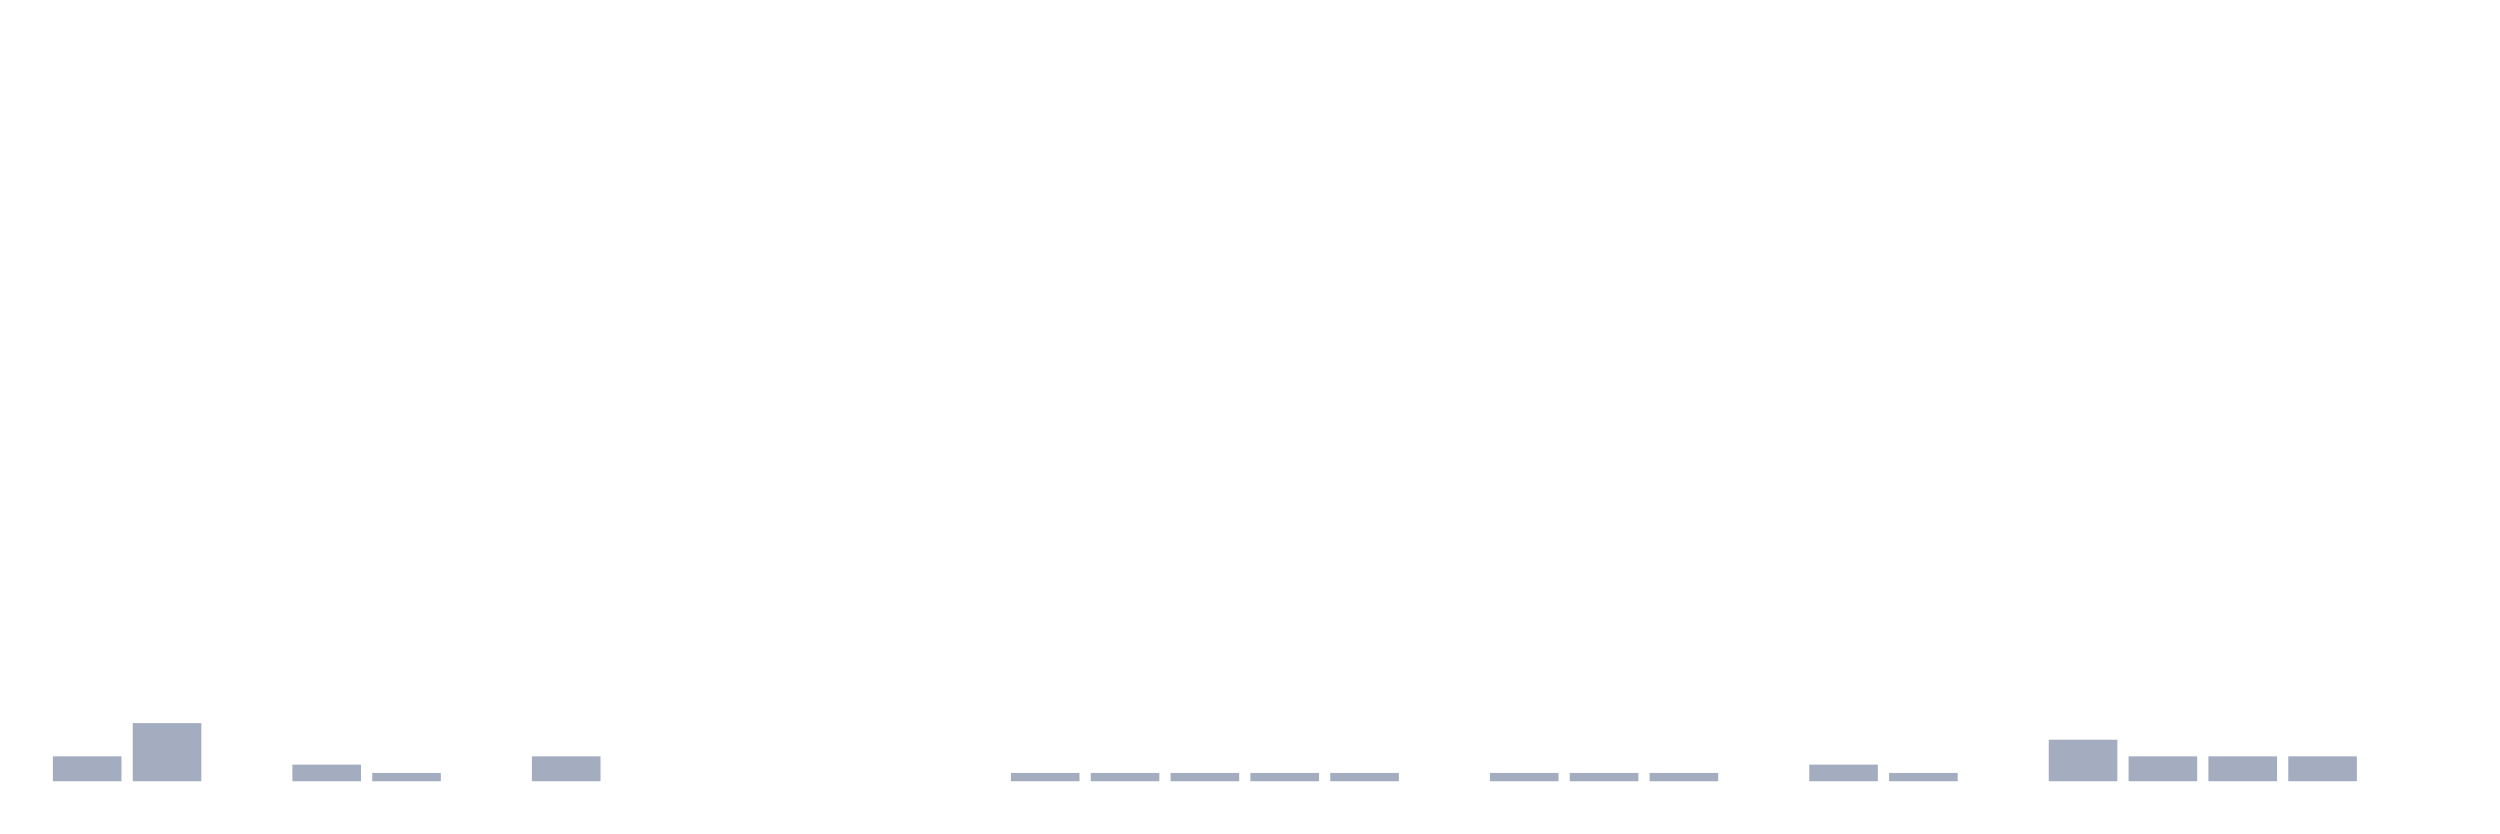
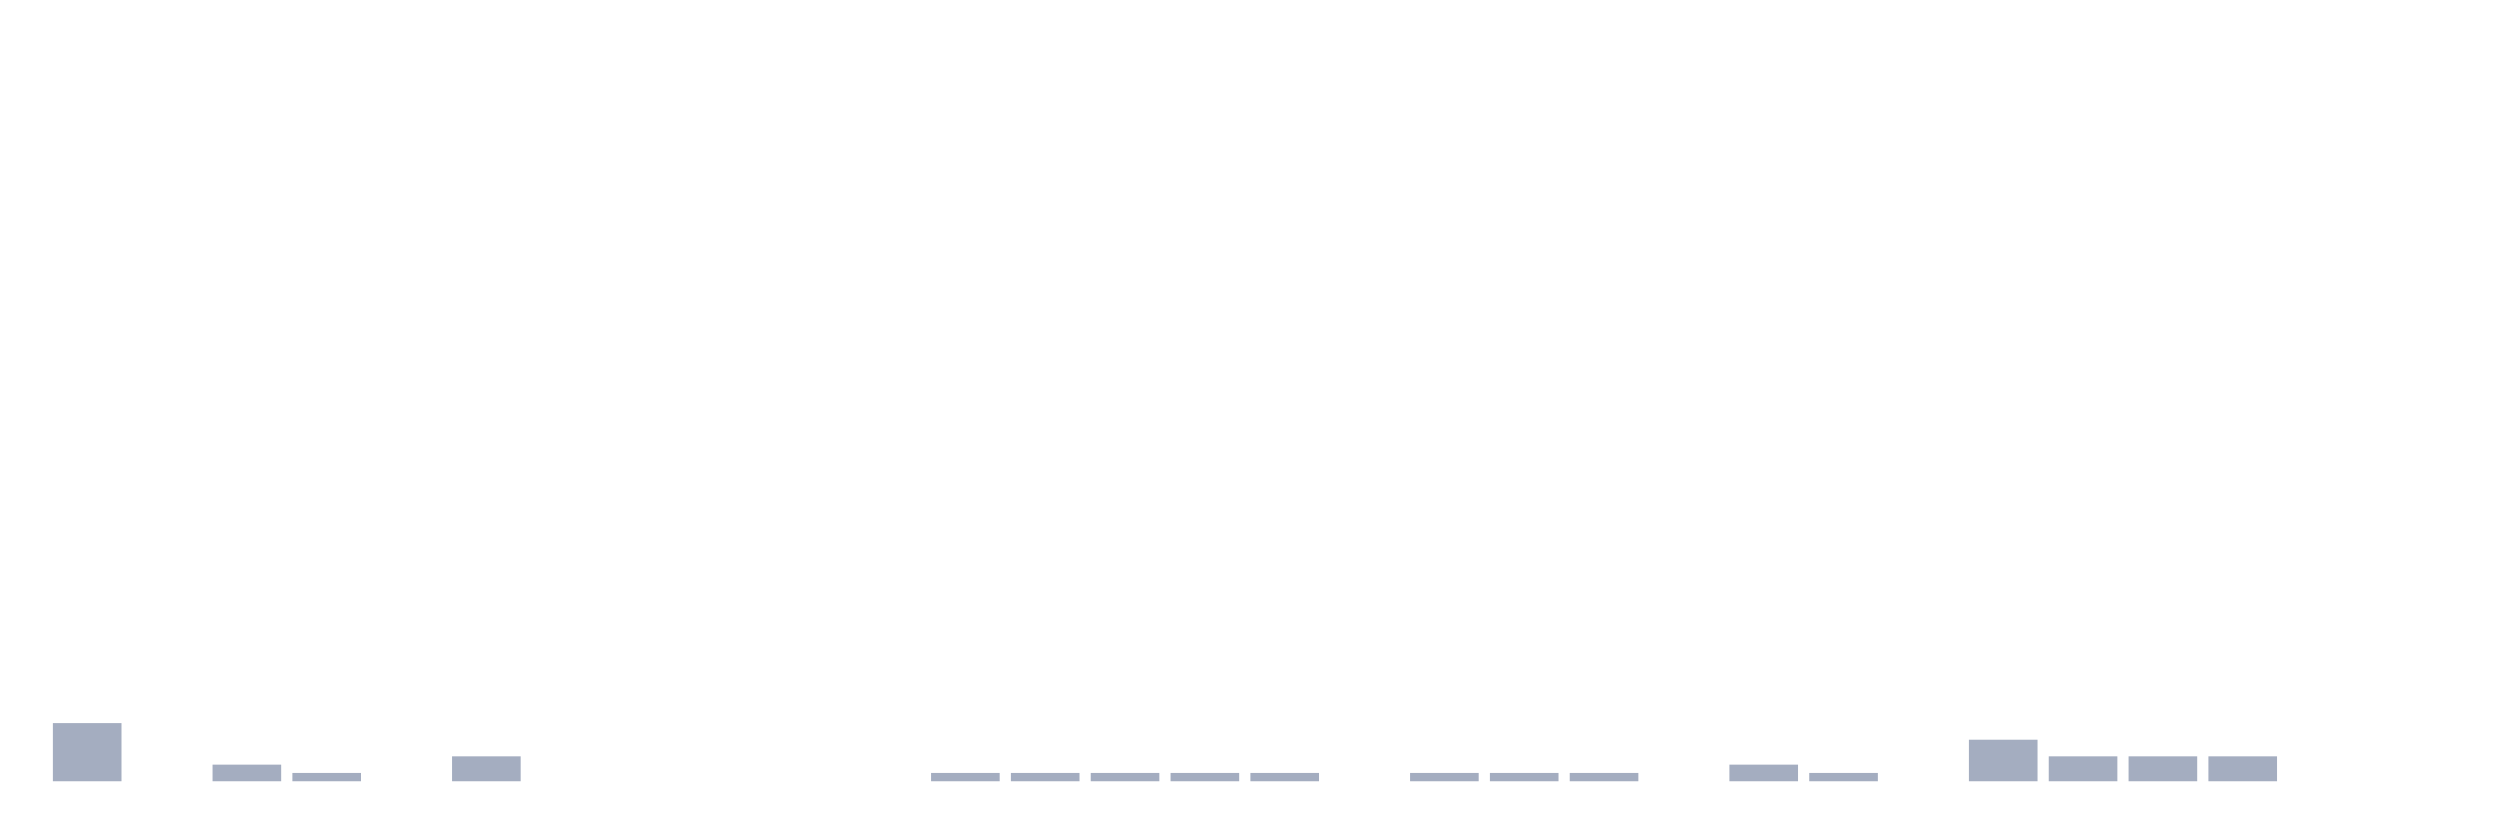
<svg xmlns="http://www.w3.org/2000/svg" viewBox="0 0 480 160">
  <g transform="translate(10,10)">
-     <rect class="bar" x="0.153" width="13.175" y="135.215" height="4.785" fill="rgb(164,173,192)" />
-     <rect class="bar" x="15.482" width="13.175" y="128.836" height="11.164" fill="rgb(164,173,192)" />
-     <rect class="bar" x="30.81" width="13.175" y="140" height="0" fill="rgb(164,173,192)" />
-     <rect class="bar" x="46.138" width="13.175" y="136.81" height="3.19" fill="rgb(164,173,192)" />
-     <rect class="bar" x="61.466" width="13.175" y="138.405" height="1.595" fill="rgb(164,173,192)" />
-     <rect class="bar" x="76.794" width="13.175" y="140" height="0" fill="rgb(164,173,192)" />
-     <rect class="bar" x="92.123" width="13.175" y="135.215" height="4.785" fill="rgb(164,173,192)" />
+     <rect class="bar" x="0.153" width="13.175" y="128.836" height="11.164" fill="rgb(164,173,192)" />
+     <rect class="bar" x="15.482" width="13.175" y="140" height="0" fill="rgb(164,173,192)" />
+     <rect class="bar" x="30.81" width="13.175" y="136.81" height="3.19" fill="rgb(164,173,192)" />
+     <rect class="bar" x="46.138" width="13.175" y="138.405" height="1.595" fill="rgb(164,173,192)" />
+     <rect class="bar" x="61.466" width="13.175" y="140" height="0" fill="rgb(164,173,192)" />
+     <rect class="bar" x="76.794" width="13.175" y="135.215" height="4.785" fill="rgb(164,173,192)" />
+     <rect class="bar" x="92.123" width="13.175" y="140" height="0" fill="rgb(164,173,192)" />
    <rect class="bar" x="107.451" width="13.175" y="140" height="0" fill="rgb(164,173,192)" />
    <rect class="bar" x="122.779" width="13.175" y="140" height="0" fill="rgb(164,173,192)" />
    <rect class="bar" x="138.107" width="13.175" y="140" height="0" fill="rgb(164,173,192)" />
    <rect class="bar" x="153.436" width="13.175" y="140" height="0" fill="rgb(164,173,192)" />
-     <rect class="bar" x="168.764" width="13.175" y="140" height="0" fill="rgb(164,173,192)" />
+     <rect class="bar" x="168.764" width="13.175" y="138.405" height="1.595" fill="rgb(164,173,192)" />
    <rect class="bar" x="184.092" width="13.175" y="138.405" height="1.595" fill="rgb(164,173,192)" />
    <rect class="bar" x="199.42" width="13.175" y="138.405" height="1.595" fill="rgb(164,173,192)" />
    <rect class="bar" x="214.748" width="13.175" y="138.405" height="1.595" fill="rgb(164,173,192)" />
    <rect class="bar" x="230.077" width="13.175" y="138.405" height="1.595" fill="rgb(164,173,192)" />
-     <rect class="bar" x="245.405" width="13.175" y="138.405" height="1.595" fill="rgb(164,173,192)" />
-     <rect class="bar" x="260.733" width="13.175" y="140" height="0" fill="rgb(164,173,192)" />
+     <rect class="bar" x="245.405" width="13.175" y="140" height="0" fill="rgb(164,173,192)" />
+     <rect class="bar" x="260.733" width="13.175" y="138.405" height="1.595" fill="rgb(164,173,192)" />
    <rect class="bar" x="276.061" width="13.175" y="138.405" height="1.595" fill="rgb(164,173,192)" />
    <rect class="bar" x="291.39" width="13.175" y="138.405" height="1.595" fill="rgb(164,173,192)" />
-     <rect class="bar" x="306.718" width="13.175" y="138.405" height="1.595" fill="rgb(164,173,192)" />
-     <rect class="bar" x="322.046" width="13.175" y="140" height="0" fill="rgb(164,173,192)" />
-     <rect class="bar" x="337.374" width="13.175" y="136.81" height="3.19" fill="rgb(164,173,192)" />
-     <rect class="bar" x="352.702" width="13.175" y="138.405" height="1.595" fill="rgb(164,173,192)" />
-     <rect class="bar" x="368.031" width="13.175" y="140" height="0" fill="rgb(164,173,192)" />
-     <rect class="bar" x="383.359" width="13.175" y="132.026" height="7.974" fill="rgb(164,173,192)" />
+     <rect class="bar" x="306.718" width="13.175" y="140" height="0" fill="rgb(164,173,192)" />
+     <rect class="bar" x="322.046" width="13.175" y="136.81" height="3.19" fill="rgb(164,173,192)" />
+     <rect class="bar" x="337.374" width="13.175" y="138.405" height="1.595" fill="rgb(164,173,192)" />
+     <rect class="bar" x="352.702" width="13.175" y="140" height="0" fill="rgb(164,173,192)" />
+     <rect class="bar" x="368.031" width="13.175" y="132.026" height="7.974" fill="rgb(164,173,192)" />
+     <rect class="bar" x="383.359" width="13.175" y="135.215" height="4.785" fill="rgb(164,173,192)" />
    <rect class="bar" x="398.687" width="13.175" y="135.215" height="4.785" fill="rgb(164,173,192)" />
    <rect class="bar" x="414.015" width="13.175" y="135.215" height="4.785" fill="rgb(164,173,192)" />
-     <rect class="bar" x="429.344" width="13.175" y="135.215" height="4.785" fill="rgb(164,173,192)" />
+     <rect class="bar" x="429.344" width="13.175" y="140" height="0" fill="rgb(164,173,192)" />
    <rect class="bar" x="444.672" width="13.175" y="140" height="0" fill="rgb(164,173,192)" />
  </g>
</svg>
